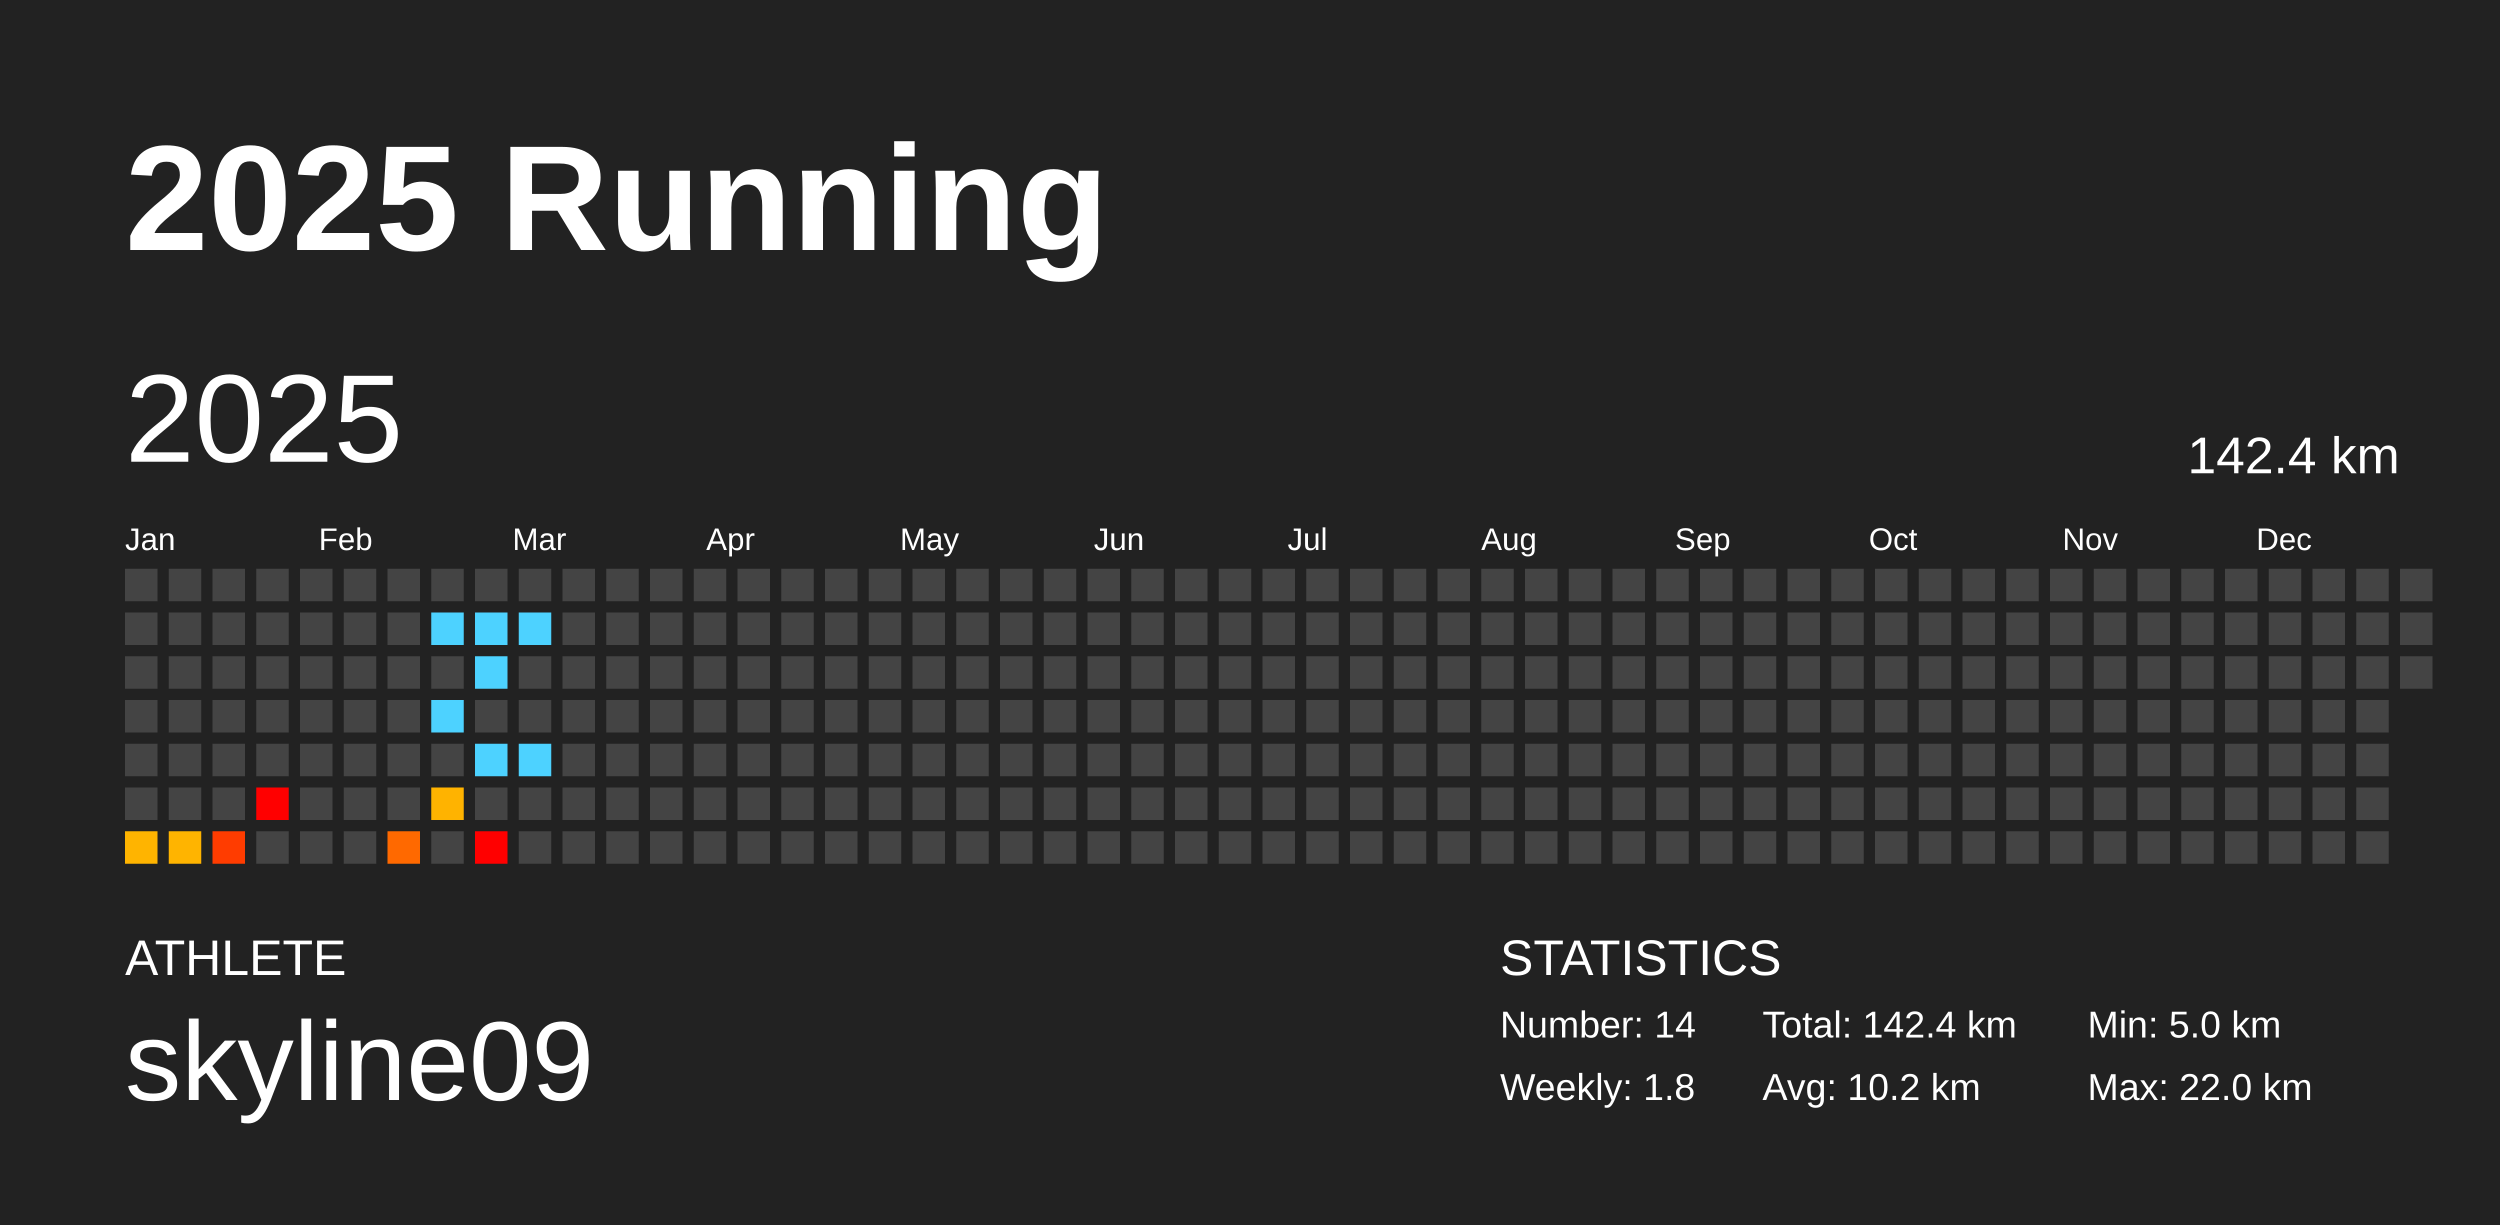
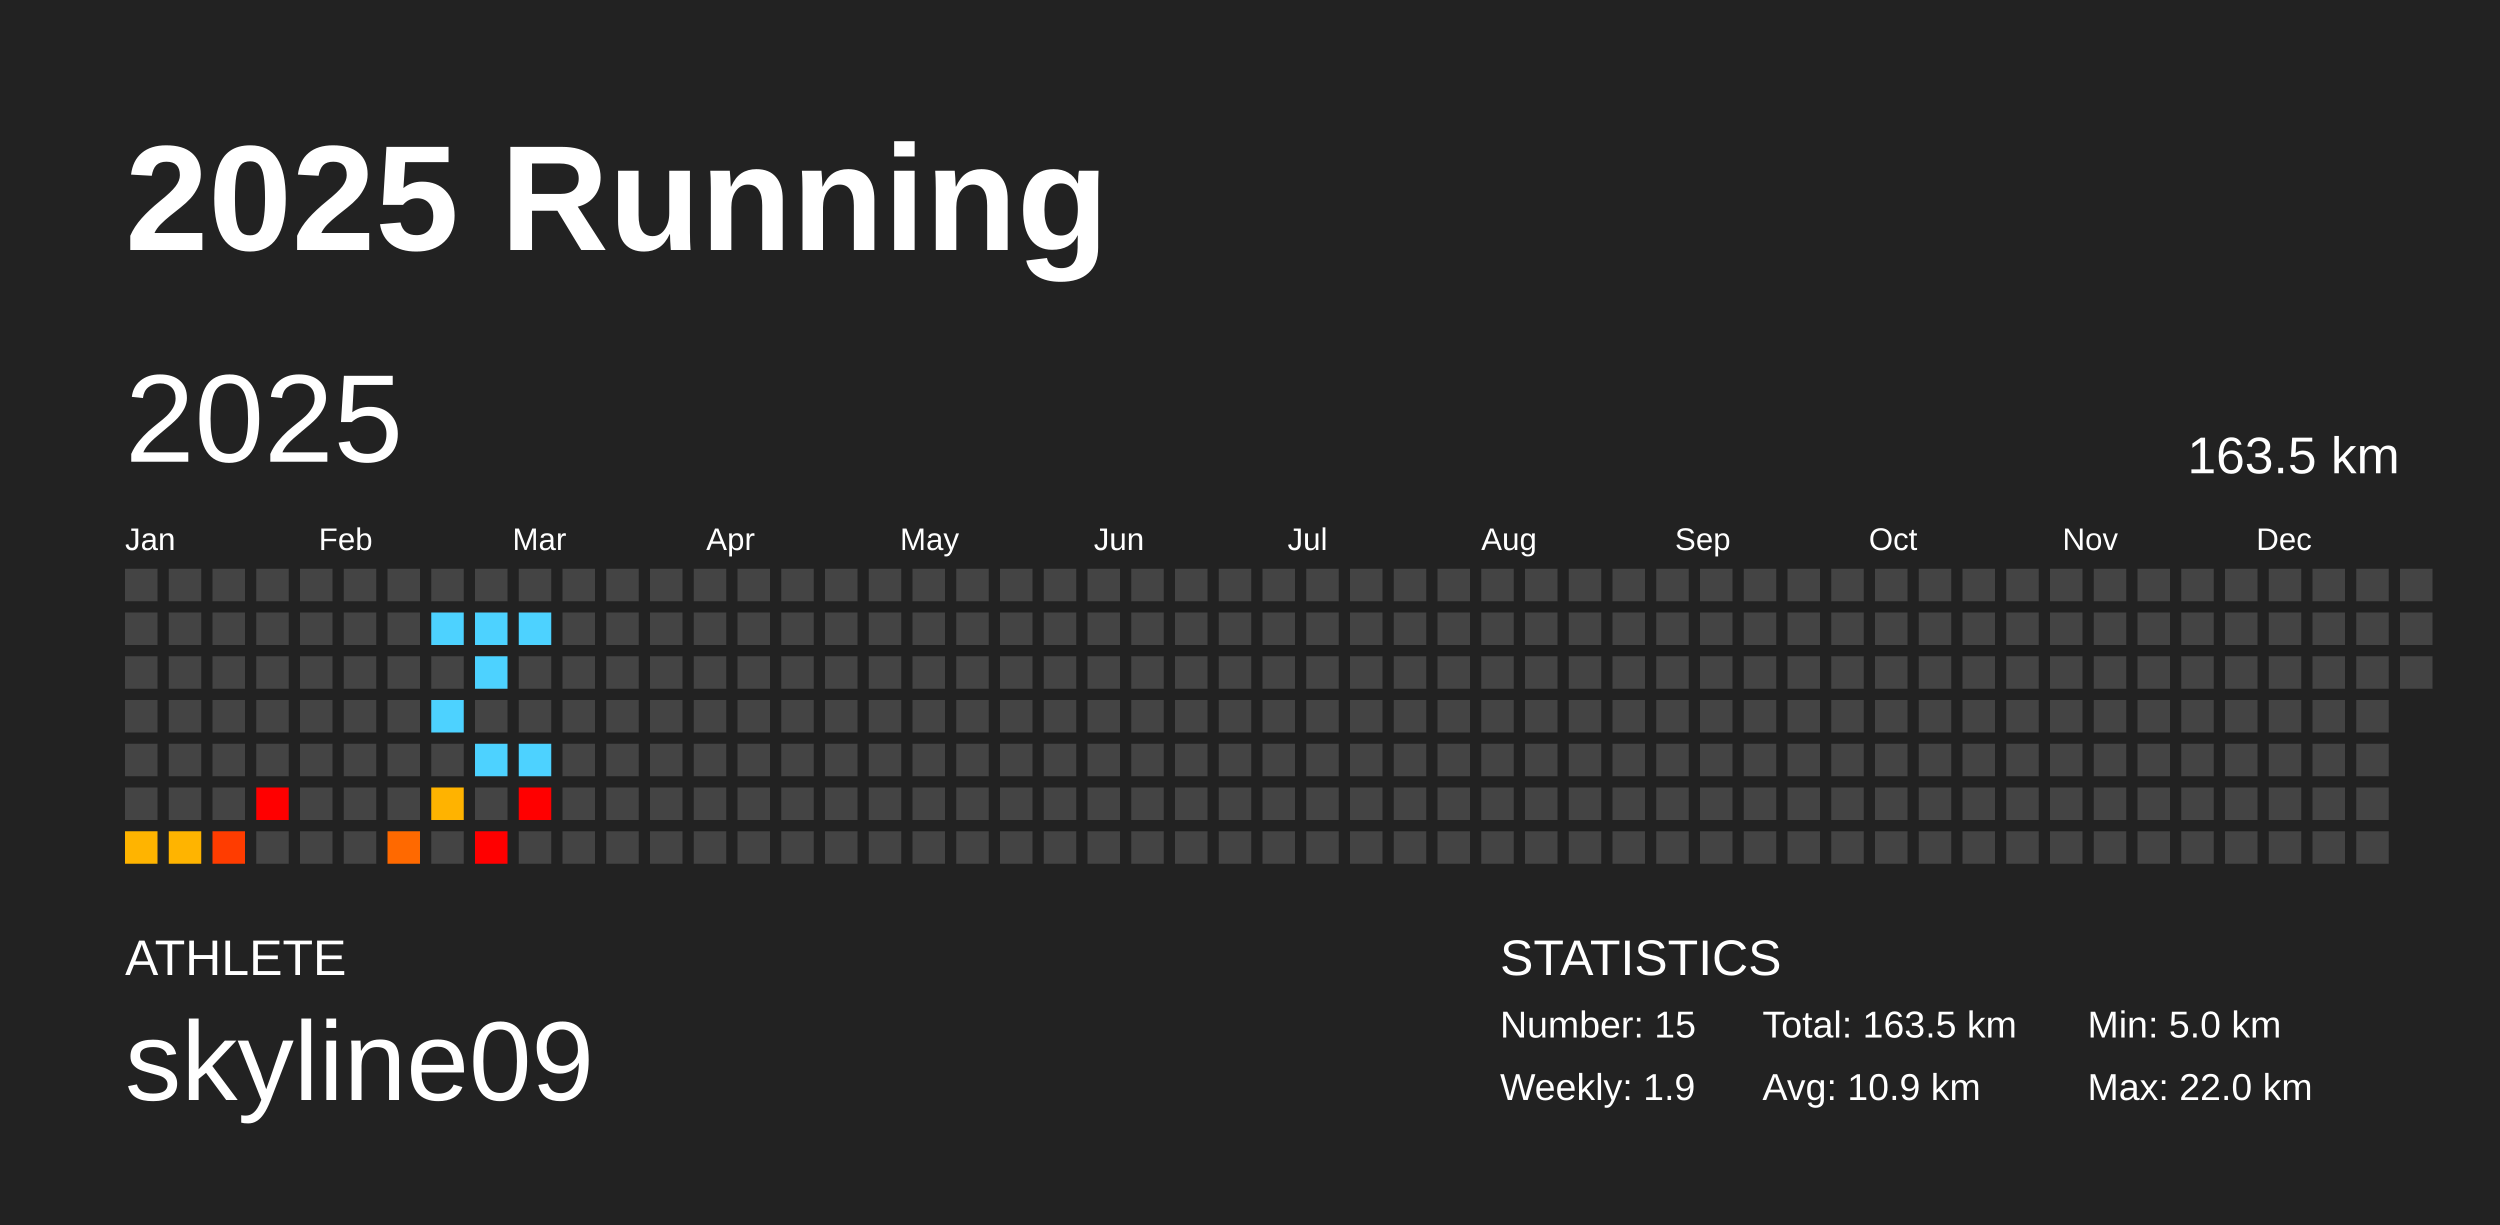
<svg xmlns="http://www.w3.org/2000/svg" baseProfile="full" height="98mm" version="1.1" viewBox="0,0,200,98" width="200mm">
  <defs />
  <rect fill="#222222" height="98" width="200" x="0" y="0" />
  <text fill="#FFFFFF" style="font-size:12px; font-family:Arial; font-weight:bold;" x="10" y="20">2025 Running</text>
  <text fill="#FFFFFF" style="font-size:4px; font-family:Arial" x="10" y="78">ATHLETE</text>
  <text fill="#FFFFFF" style="font-size:9px; font-family:Arial" x="10" y="88">skyline09</text>
  <text fill="#FFFFFF" style="font-size:4px; font-family:Arial" x="120" y="78">STATISTICS</text>
-   <text fill="#FFFFFF" style="font-size:3px; font-family:Arial" x="120" y="83">Number: 14</text>
-   <text fill="#FFFFFF" style="font-size:3px; font-family:Arial" x="120" y="88">Weekly: 1.8</text>
-   <text fill="#FFFFFF" style="font-size:3px; font-family:Arial" x="141" y="83">Total: 142.4 km</text>
-   <text fill="#FFFFFF" style="font-size:3px; font-family:Arial" x="141" y="88">Avg: 10.2 km</text>
+   <text fill="#FFFFFF" style="font-size:3px; font-family:Arial" x="120" y="83">Number: 15</text>
+   <text fill="#FFFFFF" style="font-size:3px; font-family:Arial" x="120" y="88">Weekly: 1.9</text>
+   <text fill="#FFFFFF" style="font-size:3px; font-family:Arial" x="141" y="83">Total: 163.5 km</text>
+   <text fill="#FFFFFF" style="font-size:3px; font-family:Arial" x="141" y="88">Avg: 10.9 km</text>
  <text fill="#FFFFFF" style="font-size:3px; font-family:Arial" x="167" y="83">Min: 5.0 km</text>
  <text fill="#FFFFFF" style="font-size:3px; font-family:Arial" x="167" y="88">Max: 22.0 km</text>
  <text dominant-baseline="hanging" fill="#FFFFFF" style="font-size:10.0px; font-family:Arial;" x="10" y="30">2025</text>
-   <text dominant-baseline="hanging" fill="#FFFFFF" style="font-size:4.125px; font-family:Arial;" x="175" y="35">142.4 km</text>
+   <text dominant-baseline="hanging" fill="#FFFFFF" style="font-size:4.125px; font-family:Arial;" x="175" y="35">163.5 km</text>
  <text fill="#FFFFFF" style="font-size:2.5px; font-family:Arial" x="10.0" y="44">Jan</text>
  <text fill="#FFFFFF" style="font-size:2.5px; font-family:Arial" x="25.5" y="44">Feb</text>
  <text fill="#FFFFFF" style="font-size:2.5px; font-family:Arial" x="41.0" y="44">Mar</text>
  <text fill="#FFFFFF" style="font-size:2.5px; font-family:Arial" x="56.5" y="44">Apr</text>
  <text fill="#FFFFFF" style="font-size:2.5px; font-family:Arial" x="72.0" y="44">May</text>
  <text fill="#FFFFFF" style="font-size:2.5px; font-family:Arial" x="87.5" y="44">Jun</text>
  <text fill="#FFFFFF" style="font-size:2.5px; font-family:Arial" x="103.0" y="44">Jul</text>
  <text fill="#FFFFFF" style="font-size:2.5px; font-family:Arial" x="118.5" y="44">Aug</text>
  <text fill="#FFFFFF" style="font-size:2.5px; font-family:Arial" x="134.0" y="44">Sep</text>
  <text fill="#FFFFFF" style="font-size:2.5px; font-family:Arial" x="149.5" y="44">Oct</text>
  <text fill="#FFFFFF" style="font-size:2.5px; font-family:Arial" x="165.0" y="44">Nov</text>
  <text fill="#FFFFFF" style="font-size:2.5px; font-family:Arial" x="180.5" y="44">Dec</text>
  <rect fill="#444444" height="2.6" width="2.6" x="10.0" y="45.5" />
  <rect fill="#444444" height="2.6" width="2.6" x="10.0" y="49.0" />
  <rect fill="#444444" height="2.6" width="2.6" x="10.0" y="52.5" />
  <rect fill="#444444" height="2.6" width="2.6" x="10.0" y="56.0" />
  <rect fill="#444444" height="2.6" width="2.6" x="10.0" y="59.5" />
  <rect fill="#444444" height="2.6" width="2.6" x="10.0" y="63.0" />
  <rect fill="#ffb400" height="2.6" width="2.6" x="10.0" y="66.5" />
  <rect fill="#444444" height="2.6" width="2.6" x="13.5" y="45.5" />
  <rect fill="#444444" height="2.6" width="2.6" x="13.5" y="49.0" />
  <rect fill="#444444" height="2.6" width="2.6" x="13.5" y="52.5" />
  <rect fill="#444444" height="2.6" width="2.6" x="13.5" y="56.0" />
  <rect fill="#444444" height="2.6" width="2.6" x="13.5" y="59.5" />
  <rect fill="#444444" height="2.6" width="2.6" x="13.5" y="63.0" />
  <rect fill="#ffb400" height="2.6" width="2.6" x="13.5" y="66.5" />
  <rect fill="#444444" height="2.6" width="2.6" x="17.0" y="45.5" />
  <rect fill="#444444" height="2.6" width="2.6" x="17.0" y="49.0" />
  <rect fill="#444444" height="2.6" width="2.6" x="17.0" y="52.5" />
  <rect fill="#444444" height="2.6" width="2.6" x="17.0" y="56.0" />
  <rect fill="#444444" height="2.6" width="2.6" x="17.0" y="59.5" />
  <rect fill="#444444" height="2.6" width="2.6" x="17.0" y="63.0" />
  <rect fill="#ff3c00" height="2.6" width="2.6" x="17.0" y="66.5" />
  <rect fill="#444444" height="2.6" width="2.6" x="20.5" y="45.5" />
  <rect fill="#444444" height="2.6" width="2.6" x="20.5" y="49.0" />
  <rect fill="#444444" height="2.6" width="2.6" x="20.5" y="52.5" />
  <rect fill="#444444" height="2.6" width="2.6" x="20.5" y="56.0" />
  <rect fill="#444444" height="2.6" width="2.6" x="20.5" y="59.5" />
  <rect fill="red" height="2.6" width="2.6" x="20.5" y="63.0" />
  <rect fill="#444444" height="2.6" width="2.6" x="20.5" y="66.5" />
  <rect fill="#444444" height="2.6" width="2.6" x="24.0" y="45.5" />
  <rect fill="#444444" height="2.6" width="2.6" x="24.0" y="49.0" />
  <rect fill="#444444" height="2.6" width="2.6" x="24.0" y="52.5" />
  <rect fill="#444444" height="2.6" width="2.6" x="24.0" y="56.0" />
  <rect fill="#444444" height="2.6" width="2.6" x="24.0" y="59.5" />
  <rect fill="#444444" height="2.6" width="2.6" x="24.0" y="63.0" />
  <rect fill="#444444" height="2.6" width="2.6" x="24.0" y="66.5" />
  <rect fill="#444444" height="2.6" width="2.6" x="27.5" y="45.5" />
  <rect fill="#444444" height="2.6" width="2.6" x="27.5" y="49.0" />
  <rect fill="#444444" height="2.6" width="2.6" x="27.5" y="52.5" />
  <rect fill="#444444" height="2.6" width="2.6" x="27.5" y="56.0" />
  <rect fill="#444444" height="2.6" width="2.6" x="27.5" y="59.5" />
  <rect fill="#444444" height="2.6" width="2.6" x="27.5" y="63.0" />
  <rect fill="#444444" height="2.6" width="2.6" x="27.5" y="66.5" />
  <rect fill="#444444" height="2.6" width="2.6" x="31.0" y="45.5" />
  <rect fill="#444444" height="2.6" width="2.6" x="31.0" y="49.0" />
  <rect fill="#444444" height="2.6" width="2.6" x="31.0" y="52.5" />
  <rect fill="#444444" height="2.6" width="2.6" x="31.0" y="56.0" />
  <rect fill="#444444" height="2.6" width="2.6" x="31.0" y="59.5" />
  <rect fill="#444444" height="2.6" width="2.6" x="31.0" y="63.0" />
  <rect fill="#ff6900" height="2.6" width="2.6" x="31.0" y="66.5" />
  <rect fill="#444444" height="2.6" width="2.6" x="34.5" y="45.5" />
  <rect fill="#4dd2ff" height="2.6" width="2.6" x="34.5" y="49.0" />
  <rect fill="#444444" height="2.6" width="2.6" x="34.5" y="52.5" />
  <rect fill="#4dd2ff" height="2.6" width="2.6" x="34.5" y="56.0" />
  <rect fill="#444444" height="2.6" width="2.6" x="34.5" y="59.5" />
  <rect fill="#ffb300" height="2.6" width="2.6" x="34.5" y="63.0" />
  <rect fill="#444444" height="2.6" width="2.6" x="34.5" y="66.5" />
  <rect fill="#444444" height="2.6" width="2.6" x="38.0" y="45.5" />
  <rect fill="#4dd2ff" height="2.6" width="2.6" x="38.0" y="49.0" />
  <rect fill="#4dd2ff" height="2.6" width="2.6" x="38.0" y="52.5" />
  <rect fill="#444444" height="2.6" width="2.6" x="38.0" y="56.0" />
  <rect fill="#4dd2ff" height="2.6" width="2.6" x="38.0" y="59.5" />
  <rect fill="#444444" height="2.6" width="2.6" x="38.0" y="63.0" />
  <rect fill="red" height="2.6" width="2.6" x="38.0" y="66.5" />
  <rect fill="#444444" height="2.6" width="2.6" x="41.5" y="45.5" />
  <rect fill="#4dd2ff" height="2.6" width="2.6" x="41.5" y="49.0" />
  <rect fill="#444444" height="2.6" width="2.6" x="41.5" y="52.5" />
  <rect fill="#444444" height="2.6" width="2.6" x="41.5" y="56.0" />
  <rect fill="#4dd2ff" height="2.6" width="2.6" x="41.5" y="59.5" />
-   <rect fill="#444444" height="2.6" width="2.6" x="41.5" y="63.0" />
+   <rect fill="red" height="2.6" width="2.6" x="41.5" y="63.0" />
  <rect fill="#444444" height="2.6" width="2.6" x="41.5" y="66.5" />
  <rect fill="#444444" height="2.6" width="2.6" x="45.0" y="45.5" />
  <rect fill="#444444" height="2.6" width="2.6" x="45.0" y="49.0" />
  <rect fill="#444444" height="2.6" width="2.6" x="45.0" y="52.5" />
  <rect fill="#444444" height="2.6" width="2.6" x="45.0" y="56.0" />
  <rect fill="#444444" height="2.6" width="2.6" x="45.0" y="59.5" />
  <rect fill="#444444" height="2.6" width="2.6" x="45.0" y="63.0" />
  <rect fill="#444444" height="2.6" width="2.6" x="45.0" y="66.5" />
  <rect fill="#444444" height="2.6" width="2.6" x="48.5" y="45.5" />
  <rect fill="#444444" height="2.6" width="2.6" x="48.5" y="49.0" />
  <rect fill="#444444" height="2.6" width="2.6" x="48.5" y="52.5" />
  <rect fill="#444444" height="2.6" width="2.6" x="48.5" y="56.0" />
  <rect fill="#444444" height="2.6" width="2.6" x="48.5" y="59.5" />
  <rect fill="#444444" height="2.6" width="2.6" x="48.5" y="63.0" />
  <rect fill="#444444" height="2.6" width="2.6" x="48.5" y="66.5" />
  <rect fill="#444444" height="2.6" width="2.6" x="52.0" y="45.5" />
  <rect fill="#444444" height="2.6" width="2.6" x="52.0" y="49.0" />
  <rect fill="#444444" height="2.6" width="2.6" x="52.0" y="52.5" />
  <rect fill="#444444" height="2.6" width="2.6" x="52.0" y="56.0" />
  <rect fill="#444444" height="2.6" width="2.6" x="52.0" y="59.5" />
  <rect fill="#444444" height="2.6" width="2.6" x="52.0" y="63.0" />
  <rect fill="#444444" height="2.6" width="2.6" x="52.0" y="66.5" />
  <rect fill="#444444" height="2.6" width="2.6" x="55.5" y="45.5" />
  <rect fill="#444444" height="2.6" width="2.6" x="55.5" y="49.0" />
  <rect fill="#444444" height="2.6" width="2.6" x="55.5" y="52.5" />
  <rect fill="#444444" height="2.6" width="2.6" x="55.5" y="56.0" />
  <rect fill="#444444" height="2.6" width="2.6" x="55.5" y="59.5" />
  <rect fill="#444444" height="2.6" width="2.6" x="55.5" y="63.0" />
  <rect fill="#444444" height="2.6" width="2.6" x="55.5" y="66.5" />
  <rect fill="#444444" height="2.6" width="2.6" x="59.0" y="45.5" />
  <rect fill="#444444" height="2.6" width="2.6" x="59.0" y="49.0" />
  <rect fill="#444444" height="2.6" width="2.6" x="59.0" y="52.5" />
  <rect fill="#444444" height="2.6" width="2.6" x="59.0" y="56.0" />
  <rect fill="#444444" height="2.6" width="2.6" x="59.0" y="59.5" />
  <rect fill="#444444" height="2.6" width="2.6" x="59.0" y="63.0" />
  <rect fill="#444444" height="2.6" width="2.6" x="59.0" y="66.5" />
  <rect fill="#444444" height="2.6" width="2.6" x="62.5" y="45.5" />
  <rect fill="#444444" height="2.6" width="2.6" x="62.5" y="49.0" />
  <rect fill="#444444" height="2.6" width="2.6" x="62.5" y="52.5" />
  <rect fill="#444444" height="2.6" width="2.6" x="62.5" y="56.0" />
  <rect fill="#444444" height="2.6" width="2.6" x="62.5" y="59.5" />
  <rect fill="#444444" height="2.6" width="2.6" x="62.5" y="63.0" />
  <rect fill="#444444" height="2.6" width="2.6" x="62.5" y="66.5" />
  <rect fill="#444444" height="2.6" width="2.6" x="66.0" y="45.5" />
  <rect fill="#444444" height="2.6" width="2.6" x="66.0" y="49.0" />
  <rect fill="#444444" height="2.6" width="2.6" x="66.0" y="52.5" />
  <rect fill="#444444" height="2.6" width="2.6" x="66.0" y="56.0" />
  <rect fill="#444444" height="2.6" width="2.6" x="66.0" y="59.5" />
  <rect fill="#444444" height="2.6" width="2.6" x="66.0" y="63.0" />
  <rect fill="#444444" height="2.6" width="2.6" x="66.0" y="66.5" />
  <rect fill="#444444" height="2.6" width="2.6" x="69.5" y="45.5" />
  <rect fill="#444444" height="2.6" width="2.6" x="69.5" y="49.0" />
  <rect fill="#444444" height="2.6" width="2.6" x="69.5" y="52.5" />
  <rect fill="#444444" height="2.6" width="2.6" x="69.5" y="56.0" />
  <rect fill="#444444" height="2.6" width="2.6" x="69.5" y="59.5" />
  <rect fill="#444444" height="2.6" width="2.6" x="69.5" y="63.0" />
  <rect fill="#444444" height="2.6" width="2.6" x="69.5" y="66.5" />
  <rect fill="#444444" height="2.6" width="2.6" x="73.0" y="45.5" />
  <rect fill="#444444" height="2.6" width="2.6" x="73.0" y="49.0" />
  <rect fill="#444444" height="2.6" width="2.6" x="73.0" y="52.5" />
  <rect fill="#444444" height="2.6" width="2.6" x="73.0" y="56.0" />
  <rect fill="#444444" height="2.6" width="2.6" x="73.0" y="59.5" />
  <rect fill="#444444" height="2.6" width="2.6" x="73.0" y="63.0" />
  <rect fill="#444444" height="2.6" width="2.6" x="73.0" y="66.5" />
  <rect fill="#444444" height="2.6" width="2.6" x="76.5" y="45.5" />
  <rect fill="#444444" height="2.6" width="2.6" x="76.5" y="49.0" />
  <rect fill="#444444" height="2.6" width="2.6" x="76.5" y="52.5" />
  <rect fill="#444444" height="2.6" width="2.6" x="76.5" y="56.0" />
  <rect fill="#444444" height="2.6" width="2.6" x="76.5" y="59.5" />
  <rect fill="#444444" height="2.6" width="2.6" x="76.5" y="63.0" />
  <rect fill="#444444" height="2.6" width="2.6" x="76.5" y="66.5" />
  <rect fill="#444444" height="2.6" width="2.6" x="80.0" y="45.5" />
  <rect fill="#444444" height="2.6" width="2.6" x="80.0" y="49.0" />
  <rect fill="#444444" height="2.6" width="2.6" x="80.0" y="52.5" />
  <rect fill="#444444" height="2.6" width="2.6" x="80.0" y="56.0" />
  <rect fill="#444444" height="2.6" width="2.6" x="80.0" y="59.5" />
  <rect fill="#444444" height="2.6" width="2.6" x="80.0" y="63.0" />
  <rect fill="#444444" height="2.6" width="2.6" x="80.0" y="66.5" />
  <rect fill="#444444" height="2.6" width="2.6" x="83.5" y="45.5" />
  <rect fill="#444444" height="2.6" width="2.6" x="83.5" y="49.0" />
  <rect fill="#444444" height="2.6" width="2.6" x="83.5" y="52.5" />
  <rect fill="#444444" height="2.6" width="2.6" x="83.5" y="56.0" />
  <rect fill="#444444" height="2.6" width="2.6" x="83.5" y="59.5" />
  <rect fill="#444444" height="2.6" width="2.6" x="83.5" y="63.0" />
  <rect fill="#444444" height="2.6" width="2.6" x="83.5" y="66.5" />
  <rect fill="#444444" height="2.6" width="2.6" x="87.0" y="45.5" />
  <rect fill="#444444" height="2.6" width="2.6" x="87.0" y="49.0" />
  <rect fill="#444444" height="2.6" width="2.6" x="87.0" y="52.5" />
  <rect fill="#444444" height="2.6" width="2.6" x="87.0" y="56.0" />
  <rect fill="#444444" height="2.6" width="2.6" x="87.0" y="59.5" />
  <rect fill="#444444" height="2.6" width="2.6" x="87.0" y="63.0" />
  <rect fill="#444444" height="2.6" width="2.6" x="87.0" y="66.5" />
  <rect fill="#444444" height="2.6" width="2.6" x="90.5" y="45.5" />
  <rect fill="#444444" height="2.6" width="2.6" x="90.5" y="49.0" />
  <rect fill="#444444" height="2.6" width="2.6" x="90.5" y="52.5" />
  <rect fill="#444444" height="2.6" width="2.6" x="90.5" y="56.0" />
  <rect fill="#444444" height="2.6" width="2.6" x="90.5" y="59.5" />
  <rect fill="#444444" height="2.6" width="2.6" x="90.5" y="63.0" />
  <rect fill="#444444" height="2.6" width="2.6" x="90.5" y="66.5" />
  <rect fill="#444444" height="2.6" width="2.6" x="94.0" y="45.5" />
  <rect fill="#444444" height="2.6" width="2.6" x="94.0" y="49.0" />
  <rect fill="#444444" height="2.6" width="2.6" x="94.0" y="52.5" />
  <rect fill="#444444" height="2.6" width="2.6" x="94.0" y="56.0" />
  <rect fill="#444444" height="2.6" width="2.6" x="94.0" y="59.5" />
  <rect fill="#444444" height="2.6" width="2.6" x="94.0" y="63.0" />
  <rect fill="#444444" height="2.6" width="2.6" x="94.0" y="66.5" />
  <rect fill="#444444" height="2.6" width="2.6" x="97.5" y="45.5" />
  <rect fill="#444444" height="2.6" width="2.6" x="97.5" y="49.0" />
  <rect fill="#444444" height="2.6" width="2.6" x="97.5" y="52.5" />
  <rect fill="#444444" height="2.6" width="2.6" x="97.5" y="56.0" />
  <rect fill="#444444" height="2.6" width="2.6" x="97.5" y="59.5" />
  <rect fill="#444444" height="2.6" width="2.6" x="97.5" y="63.0" />
  <rect fill="#444444" height="2.6" width="2.6" x="97.5" y="66.5" />
  <rect fill="#444444" height="2.6" width="2.6" x="101.0" y="45.5" />
  <rect fill="#444444" height="2.6" width="2.6" x="101.0" y="49.0" />
  <rect fill="#444444" height="2.6" width="2.6" x="101.0" y="52.5" />
  <rect fill="#444444" height="2.6" width="2.6" x="101.0" y="56.0" />
  <rect fill="#444444" height="2.6" width="2.6" x="101.0" y="59.5" />
  <rect fill="#444444" height="2.6" width="2.6" x="101.0" y="63.0" />
  <rect fill="#444444" height="2.6" width="2.6" x="101.0" y="66.5" />
  <rect fill="#444444" height="2.6" width="2.6" x="104.5" y="45.5" />
  <rect fill="#444444" height="2.6" width="2.6" x="104.5" y="49.0" />
  <rect fill="#444444" height="2.6" width="2.6" x="104.5" y="52.5" />
  <rect fill="#444444" height="2.6" width="2.6" x="104.5" y="56.0" />
  <rect fill="#444444" height="2.6" width="2.6" x="104.5" y="59.5" />
  <rect fill="#444444" height="2.6" width="2.6" x="104.5" y="63.0" />
  <rect fill="#444444" height="2.6" width="2.6" x="104.5" y="66.5" />
  <rect fill="#444444" height="2.6" width="2.6" x="108.0" y="45.5" />
  <rect fill="#444444" height="2.6" width="2.6" x="108.0" y="49.0" />
  <rect fill="#444444" height="2.6" width="2.6" x="108.0" y="52.5" />
  <rect fill="#444444" height="2.6" width="2.6" x="108.0" y="56.0" />
  <rect fill="#444444" height="2.6" width="2.6" x="108.0" y="59.5" />
  <rect fill="#444444" height="2.6" width="2.6" x="108.0" y="63.0" />
  <rect fill="#444444" height="2.6" width="2.6" x="108.0" y="66.5" />
  <rect fill="#444444" height="2.6" width="2.6" x="111.5" y="45.5" />
  <rect fill="#444444" height="2.6" width="2.6" x="111.5" y="49.0" />
  <rect fill="#444444" height="2.6" width="2.6" x="111.5" y="52.5" />
  <rect fill="#444444" height="2.6" width="2.6" x="111.5" y="56.0" />
  <rect fill="#444444" height="2.6" width="2.6" x="111.5" y="59.5" />
  <rect fill="#444444" height="2.6" width="2.6" x="111.5" y="63.0" />
  <rect fill="#444444" height="2.6" width="2.6" x="111.5" y="66.5" />
  <rect fill="#444444" height="2.6" width="2.6" x="115.0" y="45.5" />
  <rect fill="#444444" height="2.6" width="2.6" x="115.0" y="49.0" />
  <rect fill="#444444" height="2.6" width="2.6" x="115.0" y="52.5" />
  <rect fill="#444444" height="2.6" width="2.6" x="115.0" y="56.0" />
  <rect fill="#444444" height="2.6" width="2.6" x="115.0" y="59.5" />
  <rect fill="#444444" height="2.6" width="2.6" x="115.0" y="63.0" />
  <rect fill="#444444" height="2.6" width="2.6" x="115.0" y="66.5" />
  <rect fill="#444444" height="2.6" width="2.6" x="118.5" y="45.5" />
  <rect fill="#444444" height="2.6" width="2.6" x="118.5" y="49.0" />
  <rect fill="#444444" height="2.6" width="2.6" x="118.5" y="52.5" />
  <rect fill="#444444" height="2.6" width="2.6" x="118.5" y="56.0" />
  <rect fill="#444444" height="2.6" width="2.6" x="118.5" y="59.5" />
  <rect fill="#444444" height="2.6" width="2.6" x="118.5" y="63.0" />
  <rect fill="#444444" height="2.6" width="2.6" x="118.5" y="66.5" />
  <rect fill="#444444" height="2.6" width="2.6" x="122.0" y="45.5" />
  <rect fill="#444444" height="2.6" width="2.6" x="122.0" y="49.0" />
  <rect fill="#444444" height="2.6" width="2.6" x="122.0" y="52.5" />
  <rect fill="#444444" height="2.6" width="2.6" x="122.0" y="56.0" />
  <rect fill="#444444" height="2.6" width="2.6" x="122.0" y="59.5" />
  <rect fill="#444444" height="2.6" width="2.6" x="122.0" y="63.0" />
  <rect fill="#444444" height="2.6" width="2.6" x="122.0" y="66.5" />
  <rect fill="#444444" height="2.6" width="2.6" x="125.5" y="45.5" />
  <rect fill="#444444" height="2.6" width="2.6" x="125.5" y="49.0" />
  <rect fill="#444444" height="2.6" width="2.6" x="125.5" y="52.5" />
  <rect fill="#444444" height="2.6" width="2.6" x="125.5" y="56.0" />
  <rect fill="#444444" height="2.6" width="2.6" x="125.5" y="59.5" />
  <rect fill="#444444" height="2.6" width="2.6" x="125.5" y="63.0" />
  <rect fill="#444444" height="2.6" width="2.6" x="125.5" y="66.5" />
  <rect fill="#444444" height="2.6" width="2.6" x="129.0" y="45.5" />
  <rect fill="#444444" height="2.6" width="2.6" x="129.0" y="49.0" />
  <rect fill="#444444" height="2.6" width="2.6" x="129.0" y="52.5" />
  <rect fill="#444444" height="2.6" width="2.6" x="129.0" y="56.0" />
  <rect fill="#444444" height="2.6" width="2.6" x="129.0" y="59.5" />
  <rect fill="#444444" height="2.6" width="2.6" x="129.0" y="63.0" />
  <rect fill="#444444" height="2.6" width="2.6" x="129.0" y="66.5" />
  <rect fill="#444444" height="2.6" width="2.6" x="132.5" y="45.5" />
  <rect fill="#444444" height="2.6" width="2.6" x="132.5" y="49.0" />
  <rect fill="#444444" height="2.6" width="2.6" x="132.5" y="52.5" />
  <rect fill="#444444" height="2.6" width="2.6" x="132.5" y="56.0" />
  <rect fill="#444444" height="2.6" width="2.6" x="132.5" y="59.5" />
  <rect fill="#444444" height="2.6" width="2.6" x="132.5" y="63.0" />
  <rect fill="#444444" height="2.6" width="2.6" x="132.5" y="66.5" />
  <rect fill="#444444" height="2.6" width="2.6" x="136.0" y="45.5" />
  <rect fill="#444444" height="2.6" width="2.6" x="136.0" y="49.0" />
  <rect fill="#444444" height="2.6" width="2.6" x="136.0" y="52.5" />
  <rect fill="#444444" height="2.6" width="2.6" x="136.0" y="56.0" />
  <rect fill="#444444" height="2.6" width="2.6" x="136.0" y="59.5" />
  <rect fill="#444444" height="2.6" width="2.6" x="136.0" y="63.0" />
  <rect fill="#444444" height="2.6" width="2.6" x="136.0" y="66.5" />
  <rect fill="#444444" height="2.6" width="2.6" x="139.5" y="45.5" />
  <rect fill="#444444" height="2.6" width="2.6" x="139.5" y="49.0" />
  <rect fill="#444444" height="2.6" width="2.6" x="139.5" y="52.5" />
  <rect fill="#444444" height="2.6" width="2.6" x="139.5" y="56.0" />
  <rect fill="#444444" height="2.6" width="2.6" x="139.5" y="59.5" />
  <rect fill="#444444" height="2.6" width="2.6" x="139.5" y="63.0" />
  <rect fill="#444444" height="2.6" width="2.6" x="139.5" y="66.5" />
  <rect fill="#444444" height="2.6" width="2.6" x="143.0" y="45.5" />
  <rect fill="#444444" height="2.6" width="2.6" x="143.0" y="49.0" />
  <rect fill="#444444" height="2.6" width="2.6" x="143.0" y="52.5" />
  <rect fill="#444444" height="2.6" width="2.6" x="143.0" y="56.0" />
  <rect fill="#444444" height="2.6" width="2.6" x="143.0" y="59.5" />
  <rect fill="#444444" height="2.6" width="2.6" x="143.0" y="63.0" />
  <rect fill="#444444" height="2.6" width="2.6" x="143.0" y="66.5" />
  <rect fill="#444444" height="2.6" width="2.6" x="146.5" y="45.5" />
  <rect fill="#444444" height="2.6" width="2.6" x="146.5" y="49.0" />
  <rect fill="#444444" height="2.6" width="2.6" x="146.5" y="52.5" />
  <rect fill="#444444" height="2.6" width="2.6" x="146.5" y="56.0" />
  <rect fill="#444444" height="2.6" width="2.6" x="146.5" y="59.5" />
  <rect fill="#444444" height="2.6" width="2.6" x="146.5" y="63.0" />
  <rect fill="#444444" height="2.6" width="2.6" x="146.5" y="66.5" />
  <rect fill="#444444" height="2.6" width="2.6" x="150.0" y="45.5" />
  <rect fill="#444444" height="2.6" width="2.6" x="150.0" y="49.0" />
  <rect fill="#444444" height="2.6" width="2.6" x="150.0" y="52.5" />
  <rect fill="#444444" height="2.6" width="2.6" x="150.0" y="56.0" />
  <rect fill="#444444" height="2.6" width="2.6" x="150.0" y="59.5" />
  <rect fill="#444444" height="2.6" width="2.6" x="150.0" y="63.0" />
  <rect fill="#444444" height="2.6" width="2.6" x="150.0" y="66.5" />
  <rect fill="#444444" height="2.6" width="2.6" x="153.5" y="45.5" />
  <rect fill="#444444" height="2.6" width="2.6" x="153.5" y="49.0" />
  <rect fill="#444444" height="2.6" width="2.6" x="153.5" y="52.5" />
  <rect fill="#444444" height="2.6" width="2.6" x="153.5" y="56.0" />
  <rect fill="#444444" height="2.6" width="2.6" x="153.5" y="59.5" />
  <rect fill="#444444" height="2.6" width="2.6" x="153.5" y="63.0" />
  <rect fill="#444444" height="2.6" width="2.6" x="153.5" y="66.5" />
  <rect fill="#444444" height="2.6" width="2.6" x="157.0" y="45.5" />
  <rect fill="#444444" height="2.6" width="2.6" x="157.0" y="49.0" />
  <rect fill="#444444" height="2.6" width="2.6" x="157.0" y="52.5" />
  <rect fill="#444444" height="2.6" width="2.6" x="157.0" y="56.0" />
  <rect fill="#444444" height="2.6" width="2.6" x="157.0" y="59.5" />
  <rect fill="#444444" height="2.6" width="2.6" x="157.0" y="63.0" />
  <rect fill="#444444" height="2.6" width="2.6" x="157.0" y="66.5" />
  <rect fill="#444444" height="2.6" width="2.6" x="160.5" y="45.5" />
  <rect fill="#444444" height="2.6" width="2.6" x="160.5" y="49.0" />
  <rect fill="#444444" height="2.6" width="2.6" x="160.5" y="52.5" />
  <rect fill="#444444" height="2.6" width="2.6" x="160.5" y="56.0" />
  <rect fill="#444444" height="2.6" width="2.6" x="160.5" y="59.5" />
  <rect fill="#444444" height="2.6" width="2.6" x="160.5" y="63.0" />
  <rect fill="#444444" height="2.6" width="2.6" x="160.5" y="66.5" />
  <rect fill="#444444" height="2.6" width="2.6" x="164.0" y="45.5" />
  <rect fill="#444444" height="2.6" width="2.6" x="164.0" y="49.0" />
  <rect fill="#444444" height="2.6" width="2.6" x="164.0" y="52.5" />
  <rect fill="#444444" height="2.6" width="2.6" x="164.0" y="56.0" />
  <rect fill="#444444" height="2.6" width="2.6" x="164.0" y="59.5" />
  <rect fill="#444444" height="2.6" width="2.6" x="164.0" y="63.0" />
  <rect fill="#444444" height="2.6" width="2.6" x="164.0" y="66.5" />
  <rect fill="#444444" height="2.6" width="2.6" x="167.5" y="45.5" />
  <rect fill="#444444" height="2.6" width="2.6" x="167.5" y="49.0" />
  <rect fill="#444444" height="2.6" width="2.6" x="167.5" y="52.5" />
  <rect fill="#444444" height="2.6" width="2.6" x="167.5" y="56.0" />
  <rect fill="#444444" height="2.6" width="2.6" x="167.5" y="59.5" />
  <rect fill="#444444" height="2.6" width="2.6" x="167.5" y="63.0" />
  <rect fill="#444444" height="2.6" width="2.6" x="167.5" y="66.5" />
  <rect fill="#444444" height="2.6" width="2.6" x="171.0" y="45.5" />
  <rect fill="#444444" height="2.6" width="2.6" x="171.0" y="49.0" />
  <rect fill="#444444" height="2.6" width="2.6" x="171.0" y="52.5" />
  <rect fill="#444444" height="2.6" width="2.6" x="171.0" y="56.0" />
  <rect fill="#444444" height="2.6" width="2.6" x="171.0" y="59.5" />
  <rect fill="#444444" height="2.6" width="2.6" x="171.0" y="63.0" />
  <rect fill="#444444" height="2.6" width="2.6" x="171.0" y="66.5" />
  <rect fill="#444444" height="2.6" width="2.6" x="174.5" y="45.5" />
  <rect fill="#444444" height="2.6" width="2.6" x="174.5" y="49.0" />
  <rect fill="#444444" height="2.6" width="2.6" x="174.5" y="52.5" />
  <rect fill="#444444" height="2.6" width="2.6" x="174.5" y="56.0" />
  <rect fill="#444444" height="2.6" width="2.6" x="174.5" y="59.5" />
  <rect fill="#444444" height="2.6" width="2.6" x="174.5" y="63.0" />
  <rect fill="#444444" height="2.6" width="2.6" x="174.5" y="66.5" />
  <rect fill="#444444" height="2.6" width="2.6" x="178.0" y="45.5" />
  <rect fill="#444444" height="2.6" width="2.6" x="178.0" y="49.0" />
  <rect fill="#444444" height="2.6" width="2.6" x="178.0" y="52.5" />
  <rect fill="#444444" height="2.6" width="2.6" x="178.0" y="56.0" />
  <rect fill="#444444" height="2.6" width="2.6" x="178.0" y="59.5" />
  <rect fill="#444444" height="2.6" width="2.6" x="178.0" y="63.0" />
  <rect fill="#444444" height="2.6" width="2.6" x="178.0" y="66.5" />
  <rect fill="#444444" height="2.6" width="2.6" x="181.5" y="45.5" />
  <rect fill="#444444" height="2.6" width="2.6" x="181.5" y="49.0" />
  <rect fill="#444444" height="2.6" width="2.6" x="181.5" y="52.5" />
  <rect fill="#444444" height="2.6" width="2.6" x="181.5" y="56.0" />
  <rect fill="#444444" height="2.6" width="2.6" x="181.5" y="59.5" />
  <rect fill="#444444" height="2.6" width="2.6" x="181.5" y="63.0" />
  <rect fill="#444444" height="2.6" width="2.6" x="181.5" y="66.5" />
  <rect fill="#444444" height="2.6" width="2.6" x="185.0" y="45.5" />
  <rect fill="#444444" height="2.6" width="2.6" x="185.0" y="49.0" />
  <rect fill="#444444" height="2.6" width="2.6" x="185.0" y="52.5" />
  <rect fill="#444444" height="2.6" width="2.6" x="185.0" y="56.0" />
  <rect fill="#444444" height="2.6" width="2.6" x="185.0" y="59.5" />
  <rect fill="#444444" height="2.6" width="2.6" x="185.0" y="63.0" />
  <rect fill="#444444" height="2.6" width="2.6" x="185.0" y="66.5" />
  <rect fill="#444444" height="2.6" width="2.6" x="188.5" y="45.5" />
  <rect fill="#444444" height="2.6" width="2.6" x="188.5" y="49.0" />
  <rect fill="#444444" height="2.6" width="2.6" x="188.5" y="52.5" />
  <rect fill="#444444" height="2.6" width="2.6" x="188.5" y="56.0" />
  <rect fill="#444444" height="2.6" width="2.6" x="188.5" y="59.5" />
  <rect fill="#444444" height="2.6" width="2.6" x="188.5" y="63.0" />
  <rect fill="#444444" height="2.6" width="2.6" x="188.5" y="66.5" />
  <rect fill="#444444" height="2.6" width="2.6" x="192.0" y="45.5" />
  <rect fill="#444444" height="2.6" width="2.6" x="192.0" y="49.0" />
  <rect fill="#444444" height="2.6" width="2.6" x="192.0" y="52.5" />
</svg>
